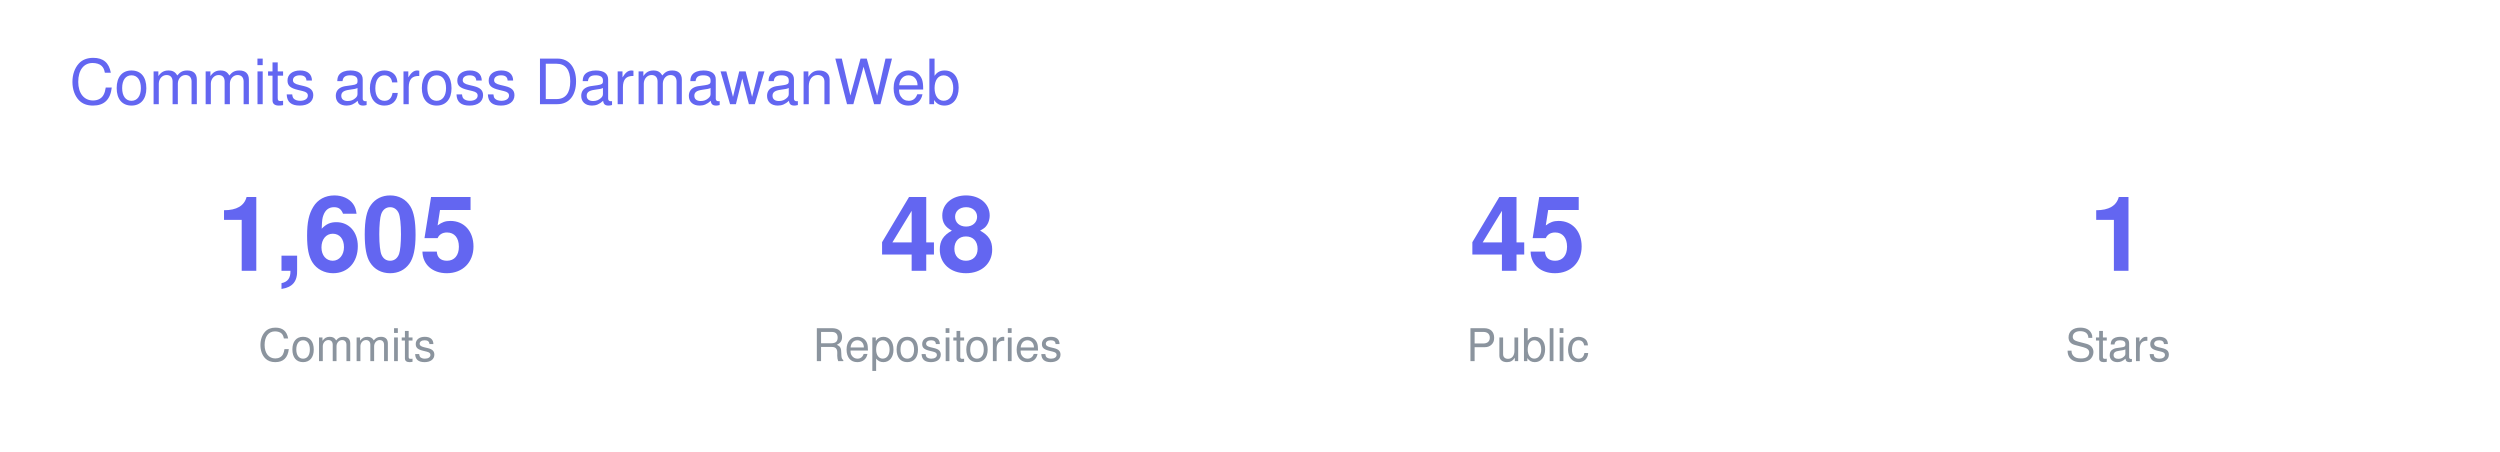
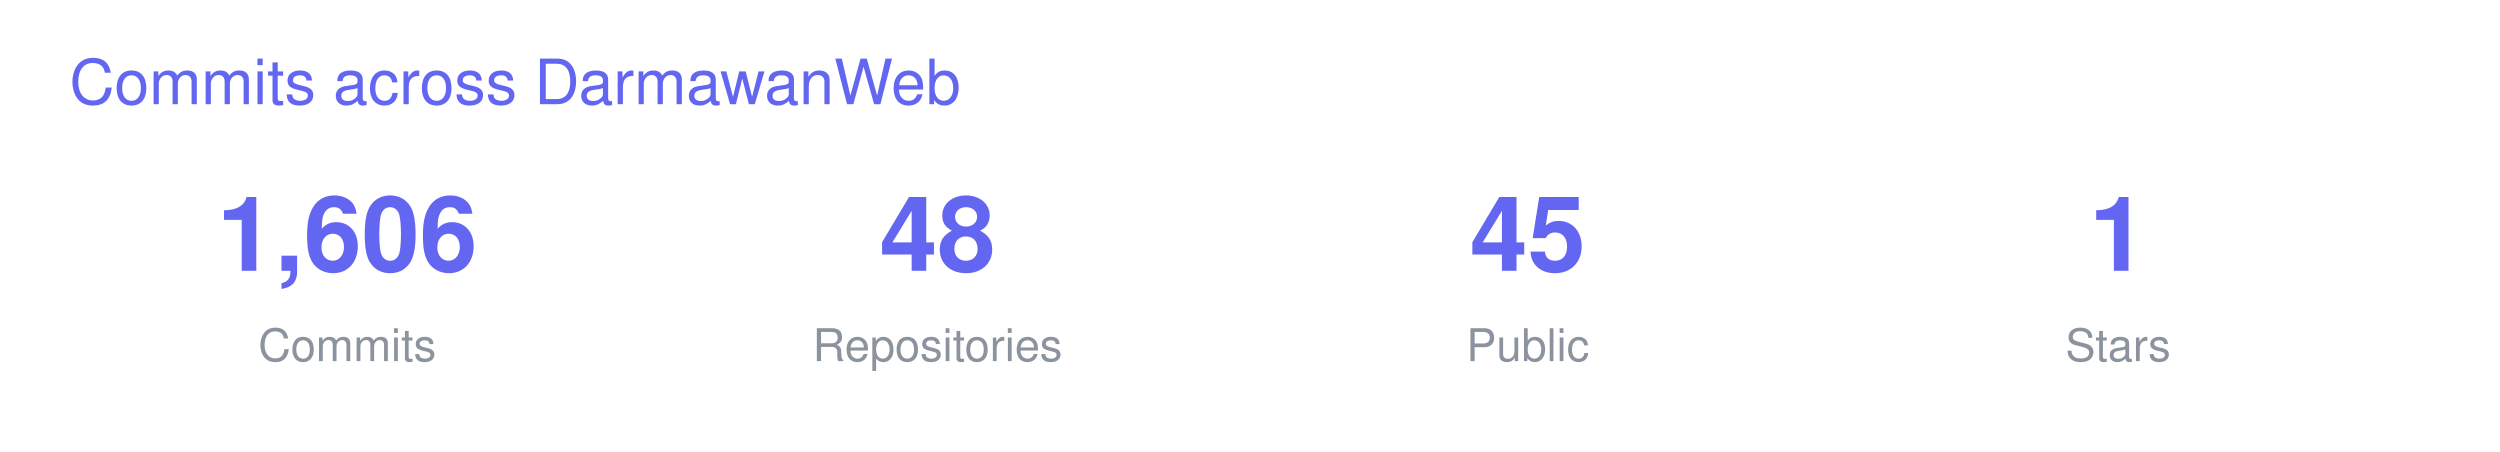
<svg xmlns="http://www.w3.org/2000/svg" width="720" height="130" viewBox="0 0 720 130" font-family="-apple-system,BlinkMacSystemFont,Segoe UI,Helvetica,Arial,sans-serif">
  <text x="20" y="30" font-size="18" fill="#6366F1">Commits across DarmawanWeb</text>
  <g transform="translate(40 0)">
-     <text x="60" y="78" font-size="30" font-weight="700" fill="#6366F1" text-anchor="middle">1,605</text>
+     <text x="60" y="78" font-size="30" font-weight="700" fill="#6366F1" text-anchor="middle">1,606</text>
    <text x="60" y="104" font-size="13" fill="#8B949E" text-anchor="middle">Commits</text>
    <text x="230" y="78" font-size="30" font-weight="700" fill="#6366F1" text-anchor="middle">48</text>
    <text x="230" y="104" font-size="13" fill="#8B949E" text-anchor="middle">Repositories</text>
    <text x="400" y="78" font-size="30" font-weight="700" fill="#6366F1" text-anchor="middle">45</text>
    <text x="400" y="104" font-size="13" fill="#8B949E" text-anchor="middle">Public</text>
    <text x="570" y="78" font-size="30" font-weight="700" fill="#6366F1" text-anchor="middle">1</text>
    <text x="570" y="104" font-size="13" fill="#8B949E" text-anchor="middle">Stars</text>
  </g>
</svg>
